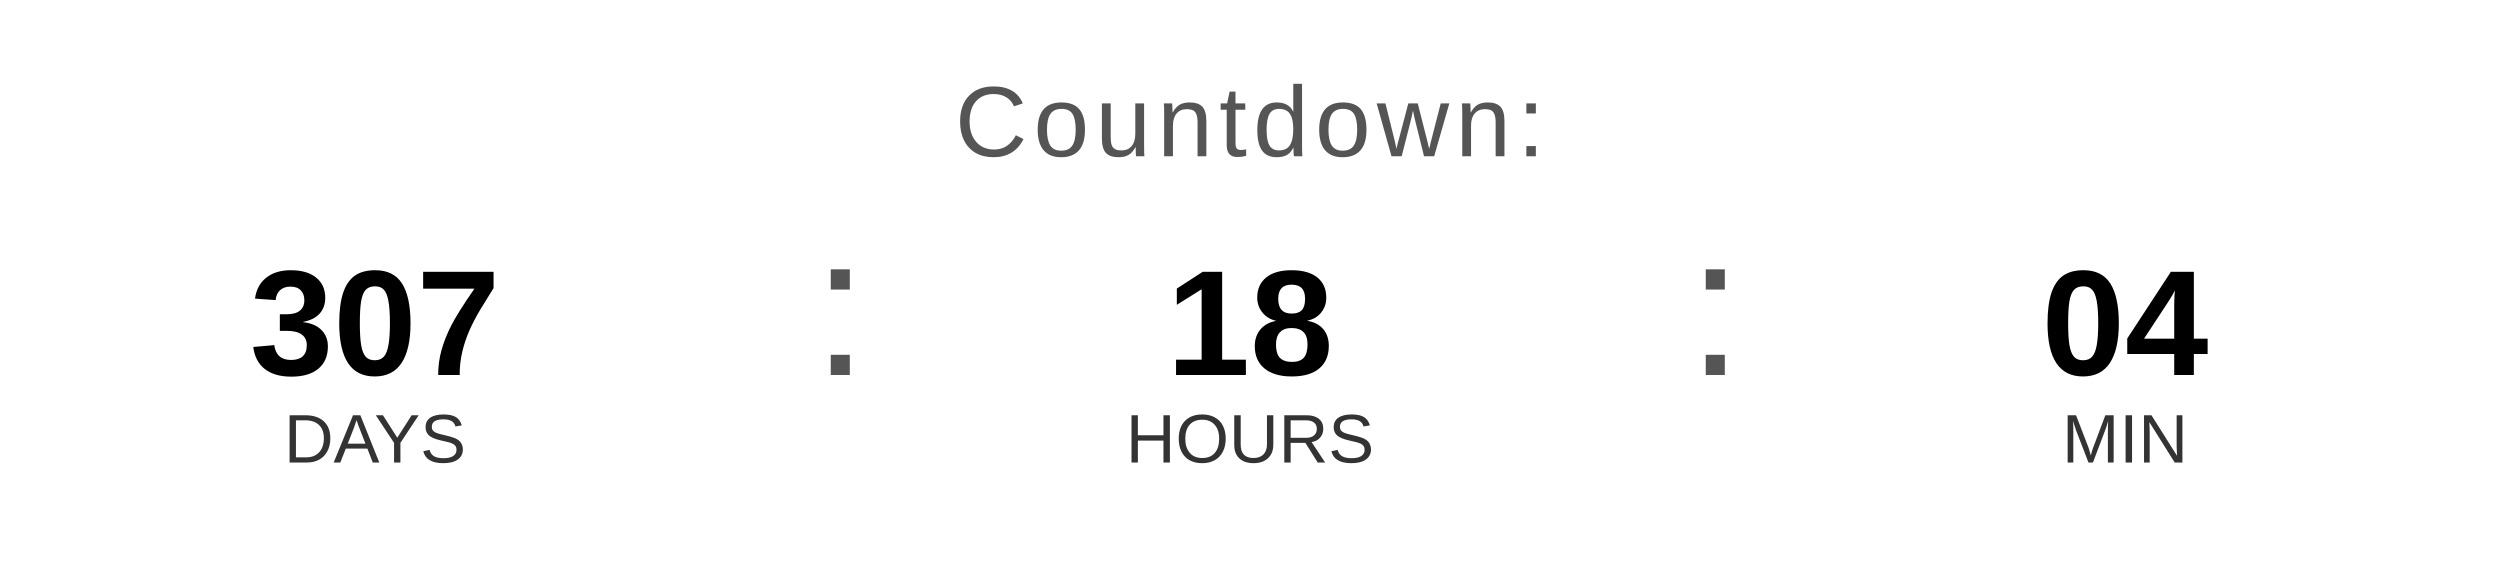
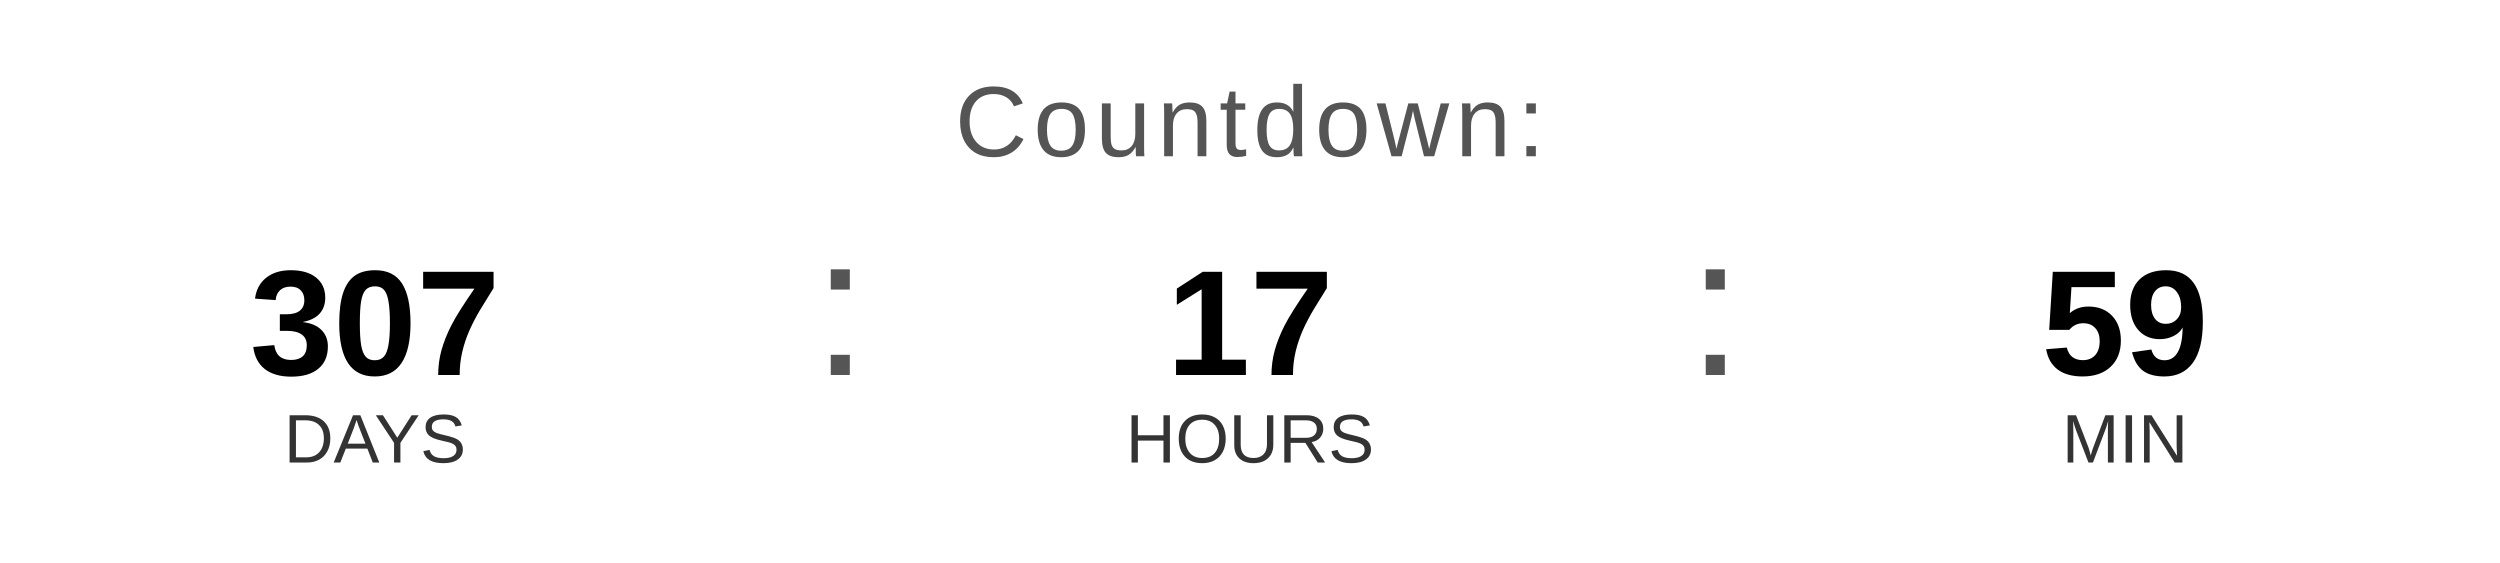
<svg xmlns="http://www.w3.org/2000/svg" width="400" height="90" viewBox="0 0 400 90">
  <text x="200" y="25" font-family="Arial, Helvetica, sans-serif" font-size="16" fill="#555555" text-anchor="middle" letter-spacing="1">
    Countdown:
  </text>
  <text x="60" y="60" font-family="Arial, Helvetica, sans-serif" font-size="24" font-weight="bold" fill="#000000" text-anchor="middle">307</text>
  <text x="60" y="74" font-family="Arial, Helvetica, sans-serif" font-size="11" fill="#333333" text-anchor="middle">DAYS</text>
  <text x="130" y="60" font-family="Arial, sans-serif" font-size="32" fill="#555555">:</text>
-   <text x="200" y="60" font-family="Arial, Helvetica, sans-serif" font-size="24" font-weight="bold" fill="#000000" text-anchor="middle">18</text>
+   <text x="200" y="60" font-family="Arial, Helvetica, sans-serif" font-size="24" font-weight="bold" fill="#000000" text-anchor="middle">17</text>
  <text x="200" y="74" font-family="Arial, Helvetica, sans-serif" font-size="11" fill="#333333" text-anchor="middle">HOURS</text>
  <text x="270" y="60" font-family="Arial, sans-serif" font-size="32" fill="#555555">:</text>
-   <text x="340" y="60" font-family="Arial, Helvetica, sans-serif" font-size="24" font-weight="bold" fill="#000000" text-anchor="middle">04</text>
+   <text x="340" y="60" font-family="Arial, Helvetica, sans-serif" font-size="24" font-weight="bold" fill="#000000" text-anchor="middle">59</text>
  <text x="340" y="74" font-family="Arial, Helvetica, sans-serif" font-size="11" fill="#333333" text-anchor="middle">MIN</text>
</svg>
